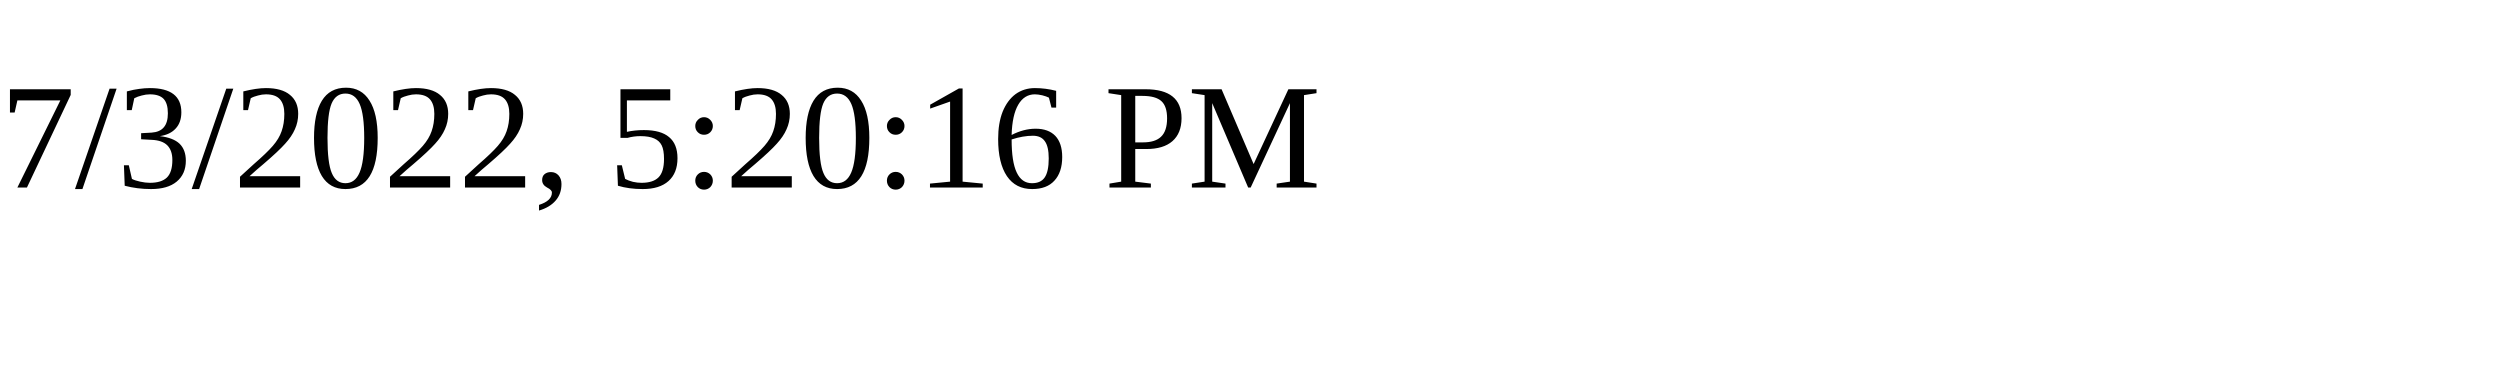
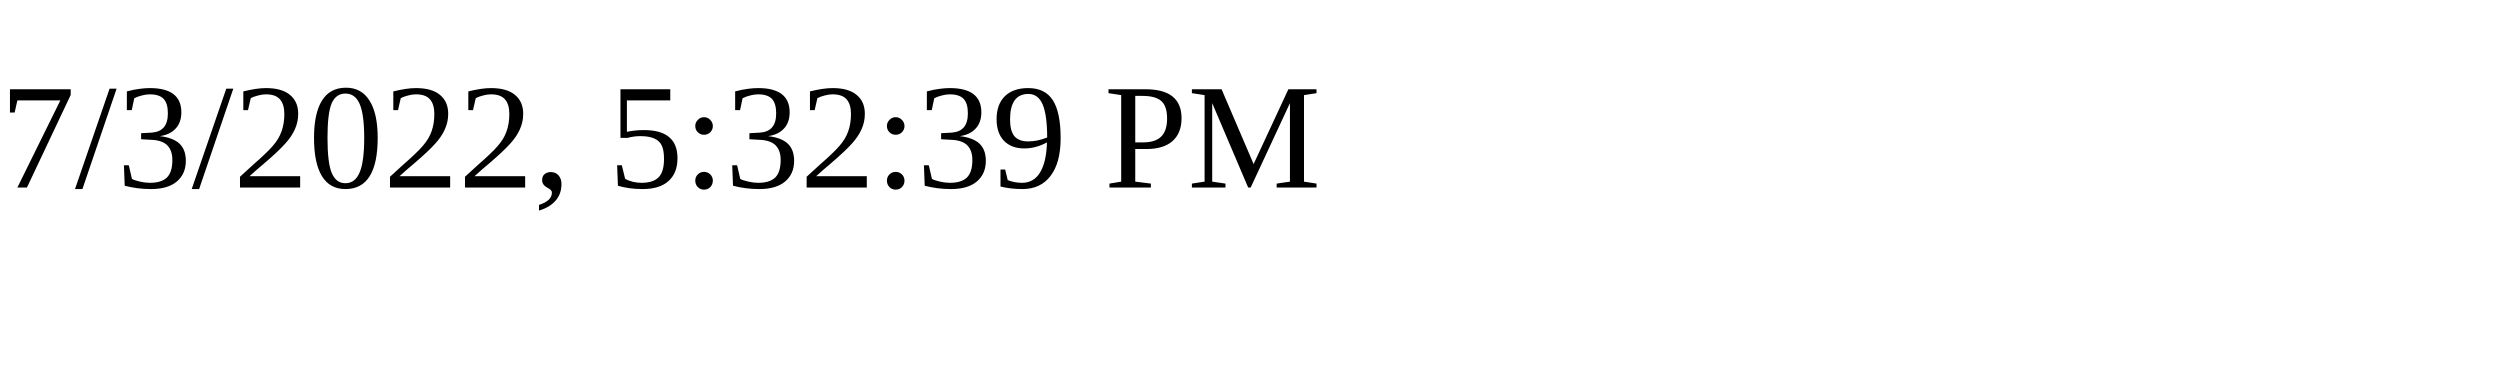
<svg xmlns="http://www.w3.org/2000/svg" height="30" width="200">
-   <text x="0" y="15">7/3/2022, 5:20:16 PM</text>
+   <text x="0" y="15">7/3/2022, 5:32:39 PM</text>
</svg>
